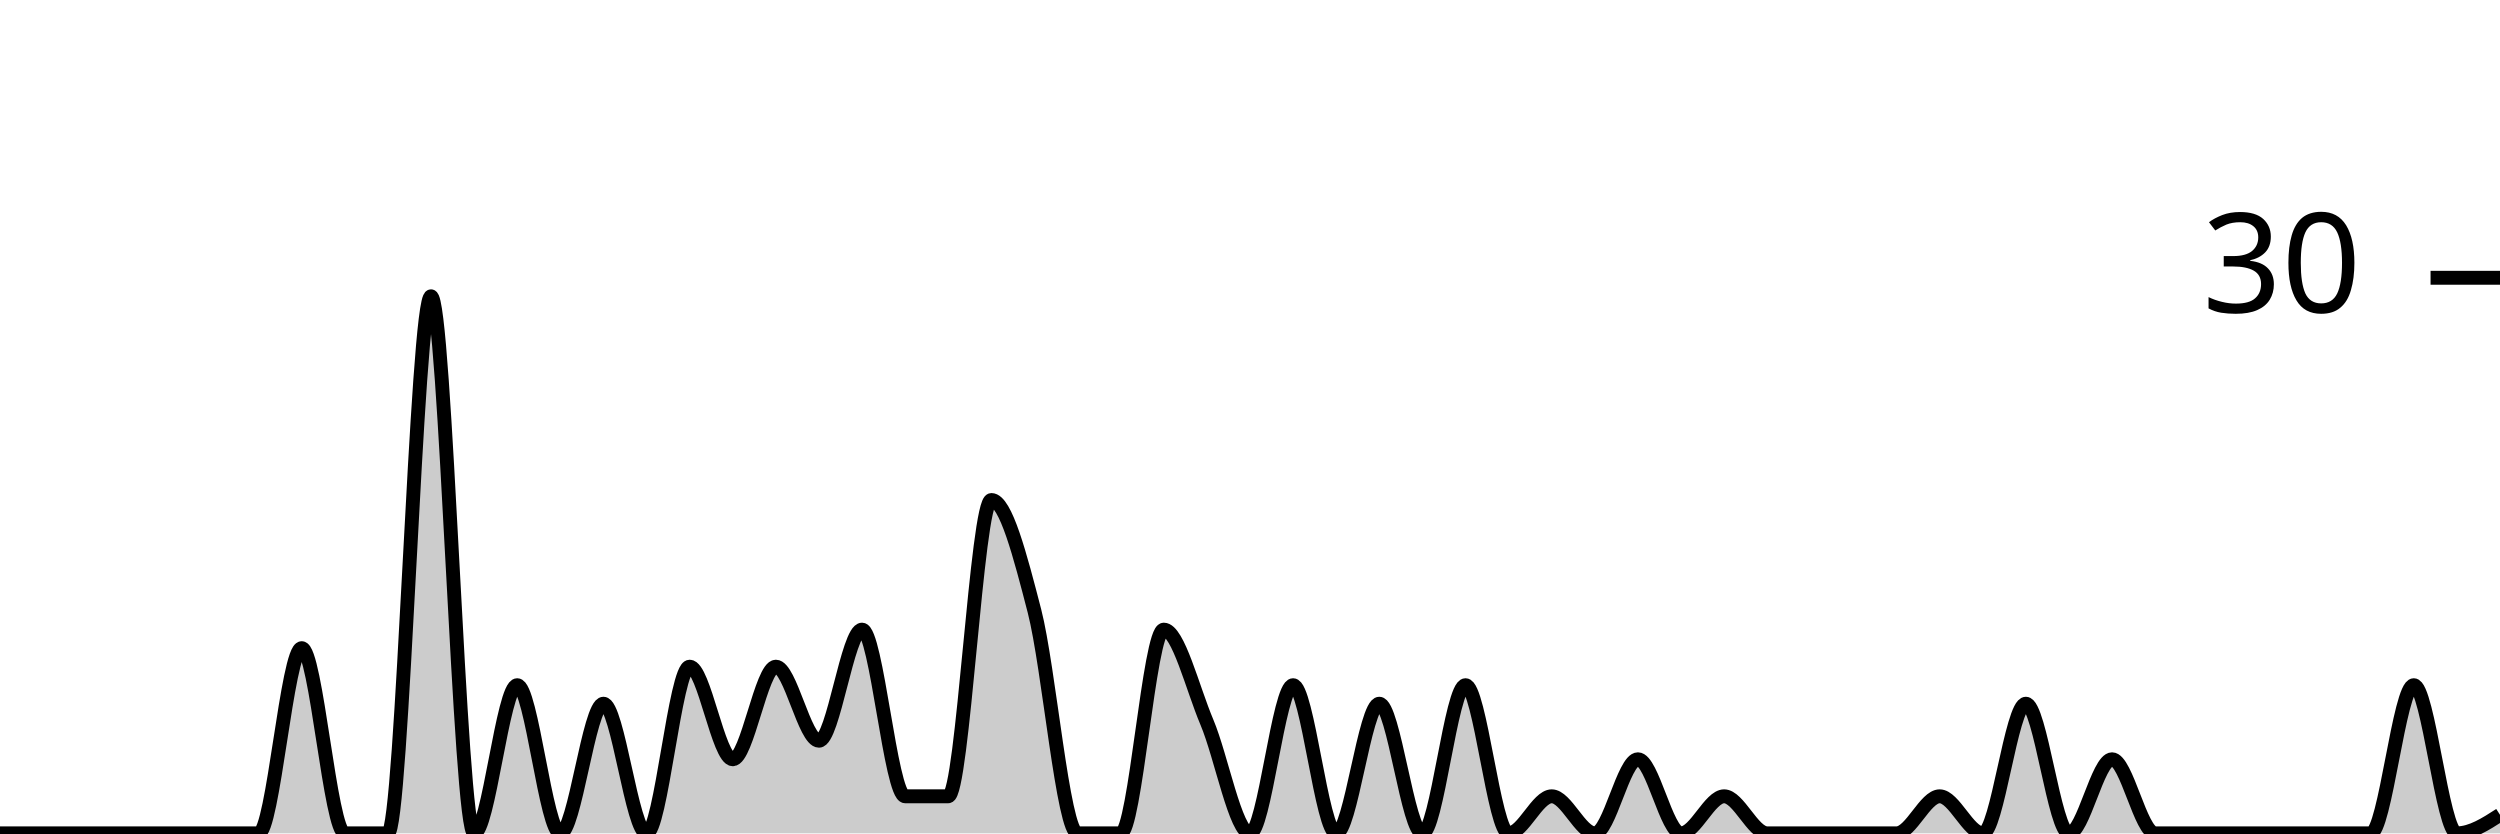
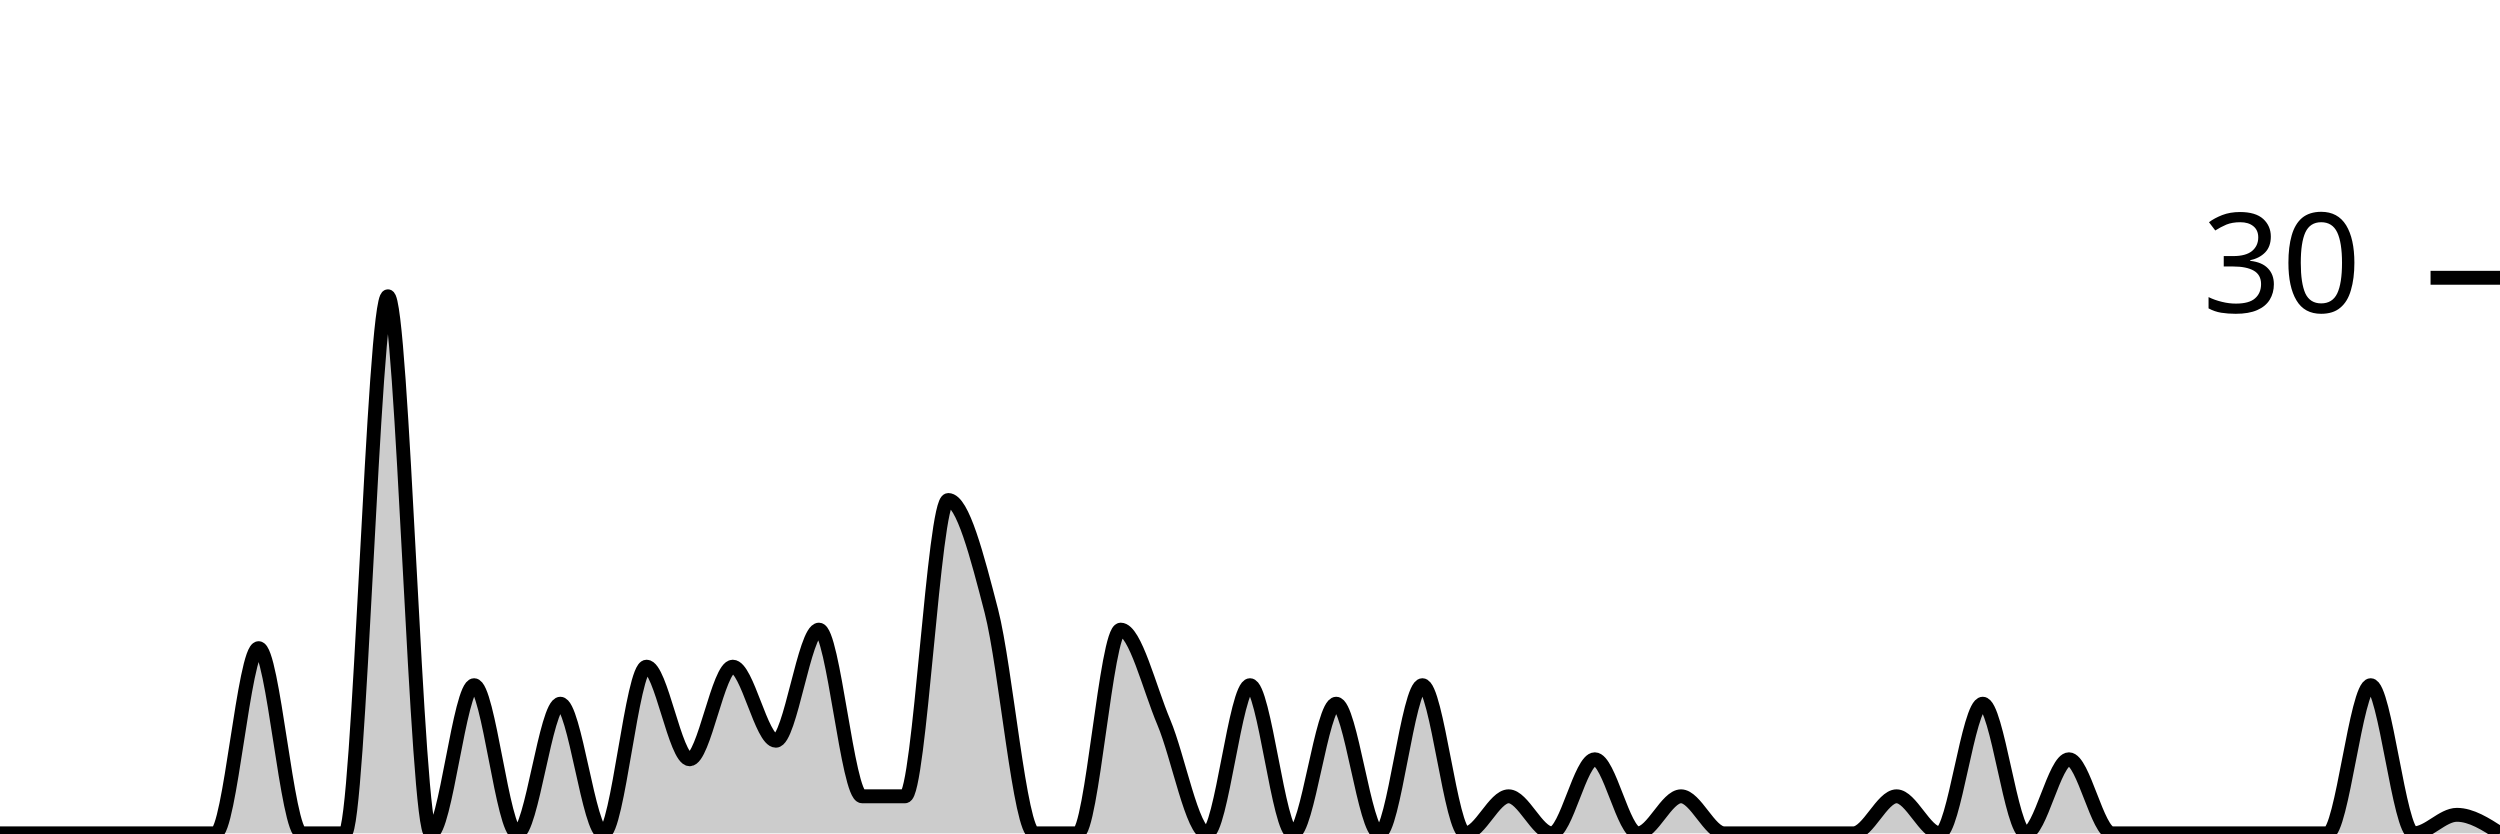
<svg xmlns="http://www.w3.org/2000/svg" viewBox="0 0 180 60">
  <g transform="translate(0,20)">
-     <path class="area" fill="rgba(0, 0, 0, 0.2)" d="M0,40C1.034,40,2.069,40,3.103,40C4.138,40,5.172,40,6.207,40C7.241,40,8.276,40,9.31,40C10.345,40,11.379,40,12.414,40C13.448,40,14.483,40,15.517,40C16.552,40,17.586,40,18.621,40C19.655,40,20.69,26.667,21.724,26.667C22.759,26.667,23.793,40,24.828,40C25.862,40,26.897,40,27.931,40C28.966,40,30,1.333,31.034,1.333C32.069,1.333,33.103,40,34.138,40C35.172,40,36.207,29.333,37.241,29.333C38.276,29.333,39.31,40,40.345,40C41.379,40,42.414,30.667,43.448,30.667C44.483,30.667,45.517,40,46.552,40C47.586,40,48.621,28,49.655,28C50.69,28,51.724,34.667,52.759,34.667C53.793,34.667,54.828,28,55.862,28C56.897,28,57.931,33.333,58.966,33.333C60,33.333,61.034,25.333,62.069,25.333C63.103,25.333,64.138,37.333,65.172,37.333C66.207,37.333,67.241,37.333,68.276,37.333C69.31,37.333,70.345,16,71.379,16C72.414,16,73.448,20,74.483,24C75.517,28,76.552,40,77.586,40C78.621,40,79.655,40,80.69,40C81.724,40,82.759,25.333,83.793,25.333C84.828,25.333,85.862,29.556,86.897,32C87.931,34.444,88.966,40,90,40C91.034,40,92.069,29.333,93.103,29.333C94.138,29.333,95.172,40,96.207,40C97.241,40,98.276,30.667,99.31,30.667C100.345,30.667,101.379,40,102.414,40C103.448,40,104.483,29.333,105.517,29.333C106.552,29.333,107.586,40,108.621,40C109.655,40,110.69,37.333,111.724,37.333C112.759,37.333,113.793,40,114.828,40C115.862,40,116.897,34.667,117.931,34.667C118.966,34.667,120,40,121.034,40C122.069,40,123.103,37.333,124.138,37.333C125.172,37.333,126.207,40,127.241,40C128.276,40,129.31,40,130.345,40C131.379,40,132.414,40,133.448,40C134.483,40,135.517,40,136.552,40C137.586,40,138.621,37.333,139.655,37.333C140.69,37.333,141.724,40,142.759,40C143.793,40,144.828,30.667,145.862,30.667C146.897,30.667,147.931,40,148.966,40C150,40,151.034,34.667,152.069,34.667C153.103,34.667,154.138,40,155.172,40C156.207,40,157.241,40,158.276,40C159.31,40,160.345,40,161.379,40C162.414,40,163.448,40,164.483,40C165.517,40,166.552,40,167.586,40C168.621,40,169.655,40,170.69,40C171.724,40,172.759,29.333,173.793,29.333C174.828,29.333,175.862,40,176.897,40C177.931,40,178.966,39.333,180,38.667L180,40C178.966,40,177.931,40,176.897,40C175.862,40,174.828,40,173.793,40C172.759,40,171.724,40,170.69,40C169.655,40,168.621,40,167.586,40C166.552,40,165.517,40,164.483,40C163.448,40,162.414,40,161.379,40C160.345,40,159.31,40,158.276,40C157.241,40,156.207,40,155.172,40C154.138,40,153.103,40,152.069,40C151.034,40,150,40,148.966,40C147.931,40,146.897,40,145.862,40C144.828,40,143.793,40,142.759,40C141.724,40,140.69,40,139.655,40C138.621,40,137.586,40,136.552,40C135.517,40,134.483,40,133.448,40C132.414,40,131.379,40,130.345,40C129.31,40,128.276,40,127.241,40C126.207,40,125.172,40,124.138,40C123.103,40,122.069,40,121.034,40C120,40,118.966,40,117.931,40C116.897,40,115.862,40,114.828,40C113.793,40,112.759,40,111.724,40C110.69,40,109.655,40,108.621,40C107.586,40,106.552,40,105.517,40C104.483,40,103.448,40,102.414,40C101.379,40,100.345,40,99.31,40C98.276,40,97.241,40,96.207,40C95.172,40,94.138,40,93.103,40C92.069,40,91.034,40,90,40C88.966,40,87.931,40,86.897,40C85.862,40,84.828,40,83.793,40C82.759,40,81.724,40,80.69,40C79.655,40,78.621,40,77.586,40C76.552,40,75.517,40,74.483,40C73.448,40,72.414,40,71.379,40C70.345,40,69.31,40,68.276,40C67.241,40,66.207,40,65.172,40C64.138,40,63.103,40,62.069,40C61.034,40,60,40,58.966,40C57.931,40,56.897,40,55.862,40C54.828,40,53.793,40,52.759,40C51.724,40,50.69,40,49.655,40C48.621,40,47.586,40,46.552,40C45.517,40,44.483,40,43.448,40C42.414,40,41.379,40,40.345,40C39.31,40,38.276,40,37.241,40C36.207,40,35.172,40,34.138,40C33.103,40,32.069,40,31.034,40C30,40,28.966,40,27.931,40C26.897,40,25.862,40,24.828,40C23.793,40,22.759,40,21.724,40C20.69,40,19.655,40,18.621,40C17.586,40,16.552,40,15.517,40C14.483,40,13.448,40,12.414,40C11.379,40,10.345,40,9.31,40C8.276,40,7.241,40,6.207,40C5.172,40,4.138,40,3.103,40C2.069,40,1.034,40,0,40Z" />
-     <path class="line" stroke="black" fill="none" d="M0,40C1.034,40,2.069,40,3.103,40C4.138,40,5.172,40,6.207,40C7.241,40,8.276,40,9.31,40C10.345,40,11.379,40,12.414,40C13.448,40,14.483,40,15.517,40C16.552,40,17.586,40,18.621,40C19.655,40,20.69,26.667,21.724,26.667C22.759,26.667,23.793,40,24.828,40C25.862,40,26.897,40,27.931,40C28.966,40,30,1.333,31.034,1.333C32.069,1.333,33.103,40,34.138,40C35.172,40,36.207,29.333,37.241,29.333C38.276,29.333,39.31,40,40.345,40C41.379,40,42.414,30.667,43.448,30.667C44.483,30.667,45.517,40,46.552,40C47.586,40,48.621,28,49.655,28C50.69,28,51.724,34.667,52.759,34.667C53.793,34.667,54.828,28,55.862,28C56.897,28,57.931,33.333,58.966,33.333C60,33.333,61.034,25.333,62.069,25.333C63.103,25.333,64.138,37.333,65.172,37.333C66.207,37.333,67.241,37.333,68.276,37.333C69.31,37.333,70.345,16,71.379,16C72.414,16,73.448,20,74.483,24C75.517,28,76.552,40,77.586,40C78.621,40,79.655,40,80.69,40C81.724,40,82.759,25.333,83.793,25.333C84.828,25.333,85.862,29.556,86.897,32C87.931,34.444,88.966,40,90,40C91.034,40,92.069,29.333,93.103,29.333C94.138,29.333,95.172,40,96.207,40C97.241,40,98.276,30.667,99.31,30.667C100.345,30.667,101.379,40,102.414,40C103.448,40,104.483,29.333,105.517,29.333C106.552,29.333,107.586,40,108.621,40C109.655,40,110.69,37.333,111.724,37.333C112.759,37.333,113.793,40,114.828,40C115.862,40,116.897,34.667,117.931,34.667C118.966,34.667,120,40,121.034,40C122.069,40,123.103,37.333,124.138,37.333C125.172,37.333,126.207,40,127.241,40C128.276,40,129.31,40,130.345,40C131.379,40,132.414,40,133.448,40C134.483,40,135.517,40,136.552,40C137.586,40,138.621,37.333,139.655,37.333C140.69,37.333,141.724,40,142.759,40C143.793,40,144.828,30.667,145.862,30.667C146.897,30.667,147.931,40,148.966,40C150,40,151.034,34.667,152.069,34.667C153.103,34.667,154.138,40,155.172,40C156.207,40,157.241,40,158.276,40C159.31,40,160.345,40,161.379,40C162.414,40,163.448,40,164.483,40C165.517,40,166.552,40,167.586,40C168.621,40,169.655,40,170.69,40C171.724,40,172.759,29.333,173.793,29.333C174.828,29.333,175.862,40,176.897,40C177.931,40,178.966,39.333,180,38.667" />
+     <path class="area" fill="rgba(0, 0, 0, 0.2)" d="M0,40C1.034,40,2.069,40,3.103,40C4.138,40,5.172,40,6.207,40C7.241,40,8.276,40,9.31,40C10.345,40,11.379,40,12.414,40C13.448,40,14.483,40,15.517,40C16.552,40,17.586,26.667,18.621,26.667C19.655,26.667,20.69,40,21.724,40C22.759,40,23.793,40,24.828,40C25.862,40,26.897,1.333,27.931,1.333C28.966,1.333,30,40,31.034,40C32.069,40,33.103,29.333,34.138,29.333C35.172,29.333,36.207,40,37.241,40C38.276,40,39.31,30.667,40.345,30.667C41.379,30.667,42.414,40,43.448,40C44.483,40,45.517,28,46.552,28C47.586,28,48.621,34.667,49.655,34.667C50.69,34.667,51.724,28,52.759,28C53.793,28,54.828,33.333,55.862,33.333C56.897,33.333,57.931,25.333,58.966,25.333C60,25.333,61.034,37.333,62.069,37.333C63.103,37.333,64.138,37.333,65.172,37.333C66.207,37.333,67.241,16,68.276,16C69.31,16,70.345,20,71.379,24C72.414,28,73.448,40,74.483,40C75.517,40,76.552,40,77.586,40C78.621,40,79.655,25.333,80.69,25.333C81.724,25.333,82.759,29.556,83.793,32C84.828,34.444,85.862,40,86.897,40C87.931,40,88.966,29.333,90,29.333C91.034,29.333,92.069,40,93.103,40C94.138,40,95.172,30.667,96.207,30.667C97.241,30.667,98.276,40,99.31,40C100.345,40,101.379,29.333,102.414,29.333C103.448,29.333,104.483,40,105.517,40C106.552,40,107.586,37.333,108.621,37.333C109.655,37.333,110.69,40,111.724,40C112.759,40,113.793,34.667,114.828,34.667C115.862,34.667,116.897,40,117.931,40C118.966,40,120,37.333,121.034,37.333C122.069,37.333,123.103,40,124.138,40C125.172,40,126.207,40,127.241,40C128.276,40,129.31,40,130.345,40C131.379,40,132.414,40,133.448,40C134.483,40,135.517,37.333,136.552,37.333C137.586,37.333,138.621,40,139.655,40C140.69,40,141.724,30.667,142.759,30.667C143.793,30.667,144.828,40,145.862,40C146.897,40,147.931,34.667,148.966,34.667C150,34.667,151.034,40,152.069,40C153.103,40,154.138,40,155.172,40C156.207,40,157.241,40,158.276,40C159.31,40,160.345,40,161.379,40C162.414,40,163.448,40,164.483,40C165.517,40,166.552,40,167.586,40C168.621,40,169.655,29.333,170.69,29.333C171.724,29.333,172.759,40,173.793,40C174.828,40,175.862,38.667,176.897,38.667C177.931,38.667,178.966,39.333,180,40L180,40C178.966,40,177.931,40,176.897,40C175.862,40,174.828,40,173.793,40C172.759,40,171.724,40,170.69,40C169.655,40,168.621,40,167.586,40C166.552,40,165.517,40,164.483,40C163.448,40,162.414,40,161.379,40C160.345,40,159.31,40,158.276,40C157.241,40,156.207,40,155.172,40C154.138,40,153.103,40,152.069,40C151.034,40,150,40,148.966,40C147.931,40,146.897,40,145.862,40C144.828,40,143.793,40,142.759,40C141.724,40,140.69,40,139.655,40C138.621,40,137.586,40,136.552,40C135.517,40,134.483,40,133.448,40C132.414,40,131.379,40,130.345,40C129.31,40,128.276,40,127.241,40C126.207,40,125.172,40,124.138,40C123.103,40,122.069,40,121.034,40C120,40,118.966,40,117.931,40C116.897,40,115.862,40,114.828,40C113.793,40,112.759,40,111.724,40C110.69,40,109.655,40,108.621,40C107.586,40,106.552,40,105.517,40C104.483,40,103.448,40,102.414,40C101.379,40,100.345,40,99.31,40C98.276,40,97.241,40,96.207,40C95.172,40,94.138,40,93.103,40C92.069,40,91.034,40,90,40C88.966,40,87.931,40,86.897,40C85.862,40,84.828,40,83.793,40C82.759,40,81.724,40,80.69,40C79.655,40,78.621,40,77.586,40C76.552,40,75.517,40,74.483,40C73.448,40,72.414,40,71.379,40C70.345,40,69.31,40,68.276,40C67.241,40,66.207,40,65.172,40C64.138,40,63.103,40,62.069,40C61.034,40,60,40,58.966,40C57.931,40,56.897,40,55.862,40C54.828,40,53.793,40,52.759,40C51.724,40,50.69,40,49.655,40C48.621,40,47.586,40,46.552,40C45.517,40,44.483,40,43.448,40C42.414,40,41.379,40,40.345,40C39.31,40,38.276,40,37.241,40C36.207,40,35.172,40,34.138,40C33.103,40,32.069,40,31.034,40C30,40,28.966,40,27.931,40C26.897,40,25.862,40,24.828,40C23.793,40,22.759,40,21.724,40C20.69,40,19.655,40,18.621,40C17.586,40,16.552,40,15.517,40C14.483,40,13.448,40,12.414,40C11.379,40,10.345,40,9.31,40C8.276,40,7.241,40,6.207,40C5.172,40,4.138,40,3.103,40C2.069,40,1.034,40,0,40Z" />
+     <path class="line" stroke="black" fill="none" d="M0,40C1.034,40,2.069,40,3.103,40C4.138,40,5.172,40,6.207,40C7.241,40,8.276,40,9.31,40C10.345,40,11.379,40,12.414,40C13.448,40,14.483,40,15.517,40C16.552,40,17.586,26.667,18.621,26.667C19.655,26.667,20.69,40,21.724,40C22.759,40,23.793,40,24.828,40C25.862,40,26.897,1.333,27.931,1.333C28.966,1.333,30,40,31.034,40C32.069,40,33.103,29.333,34.138,29.333C35.172,29.333,36.207,40,37.241,40C38.276,40,39.31,30.667,40.345,30.667C41.379,30.667,42.414,40,43.448,40C44.483,40,45.517,28,46.552,28C47.586,28,48.621,34.667,49.655,34.667C50.69,34.667,51.724,28,52.759,28C53.793,28,54.828,33.333,55.862,33.333C56.897,33.333,57.931,25.333,58.966,25.333C60,25.333,61.034,37.333,62.069,37.333C63.103,37.333,64.138,37.333,65.172,37.333C66.207,37.333,67.241,16,68.276,16C69.31,16,70.345,20,71.379,24C72.414,28,73.448,40,74.483,40C75.517,40,76.552,40,77.586,40C78.621,40,79.655,25.333,80.69,25.333C81.724,25.333,82.759,29.556,83.793,32C84.828,34.444,85.862,40,86.897,40C87.931,40,88.966,29.333,90,29.333C91.034,29.333,92.069,40,93.103,40C94.138,40,95.172,30.667,96.207,30.667C97.241,30.667,98.276,40,99.31,40C100.345,40,101.379,29.333,102.414,29.333C103.448,29.333,104.483,40,105.517,40C106.552,40,107.586,37.333,108.621,37.333C109.655,37.333,110.69,40,111.724,40C112.759,40,113.793,34.667,114.828,34.667C115.862,34.667,116.897,40,117.931,40C118.966,40,120,37.333,121.034,37.333C122.069,37.333,123.103,40,124.138,40C125.172,40,126.207,40,127.241,40C128.276,40,129.31,40,130.345,40C131.379,40,132.414,40,133.448,40C134.483,40,135.517,37.333,136.552,37.333C137.586,37.333,138.621,40,139.655,40C140.69,40,141.724,30.667,142.759,30.667C143.793,30.667,144.828,40,145.862,40C146.897,40,147.931,34.667,148.966,34.667C150,34.667,151.034,40,152.069,40C153.103,40,154.138,40,155.172,40C156.207,40,157.241,40,158.276,40C159.31,40,160.345,40,161.379,40C162.414,40,163.448,40,164.483,40C165.517,40,166.552,40,167.586,40C168.621,40,169.655,29.333,170.69,29.333C171.724,29.333,172.759,40,173.793,40C174.828,40,175.862,38.667,176.897,38.667C177.931,38.667,178.966,39.333,180,40" />
    <path class="axis-ceiling" stroke-width="1" stroke="black" fill="none" d="M175,0L180,0" />
    <text class="axis-ceiling-label" font-family="sans-serif" text-anchor="end" font-size="10px" x="170" y="2.5">30</text>
  </g>
</svg>
